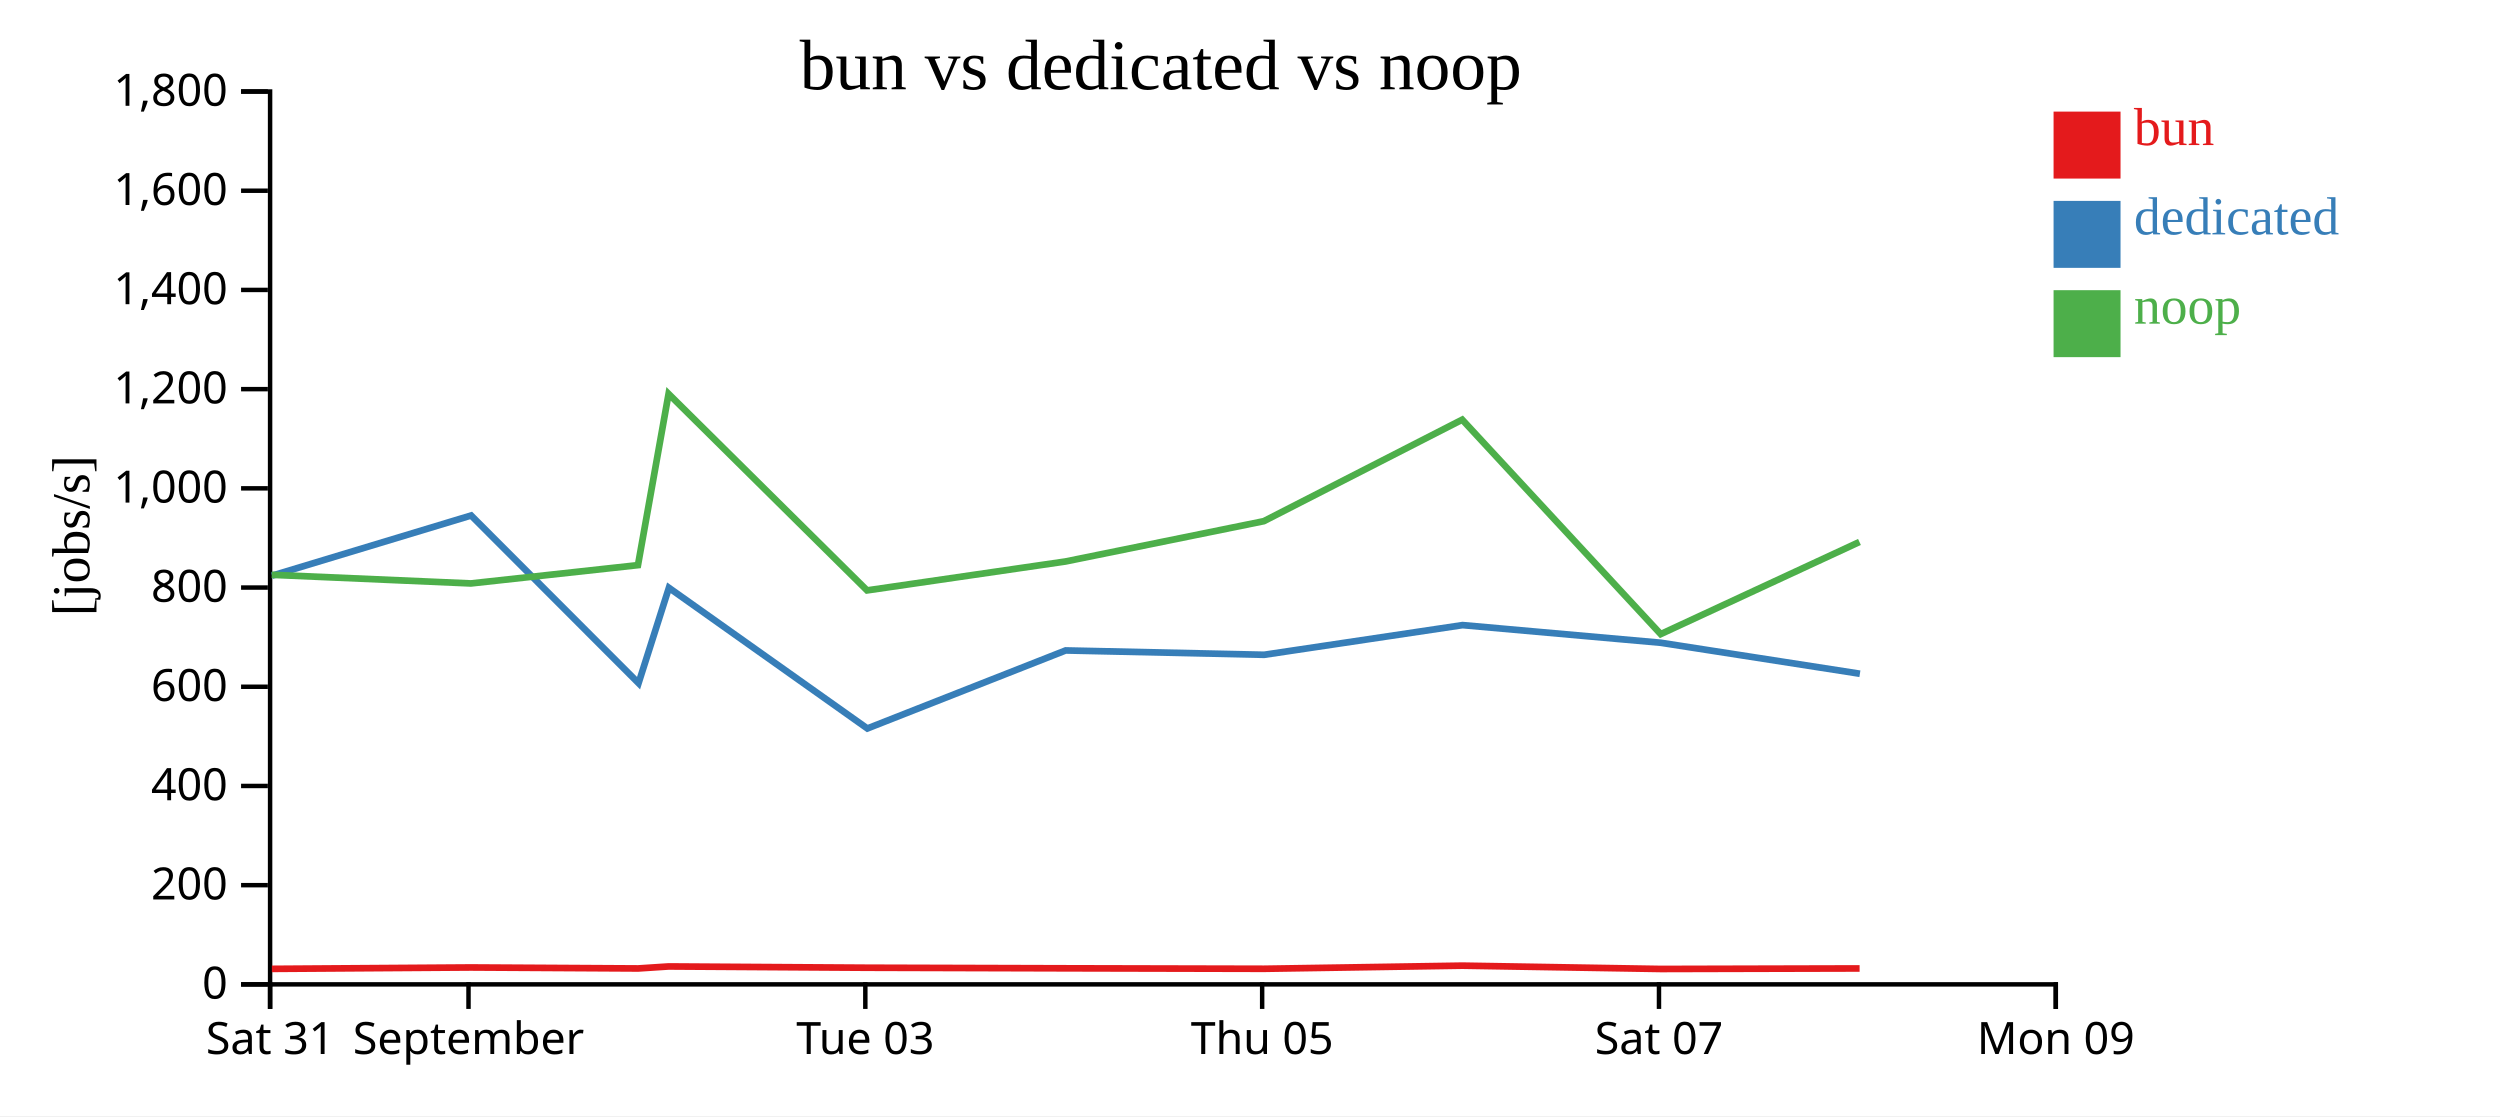
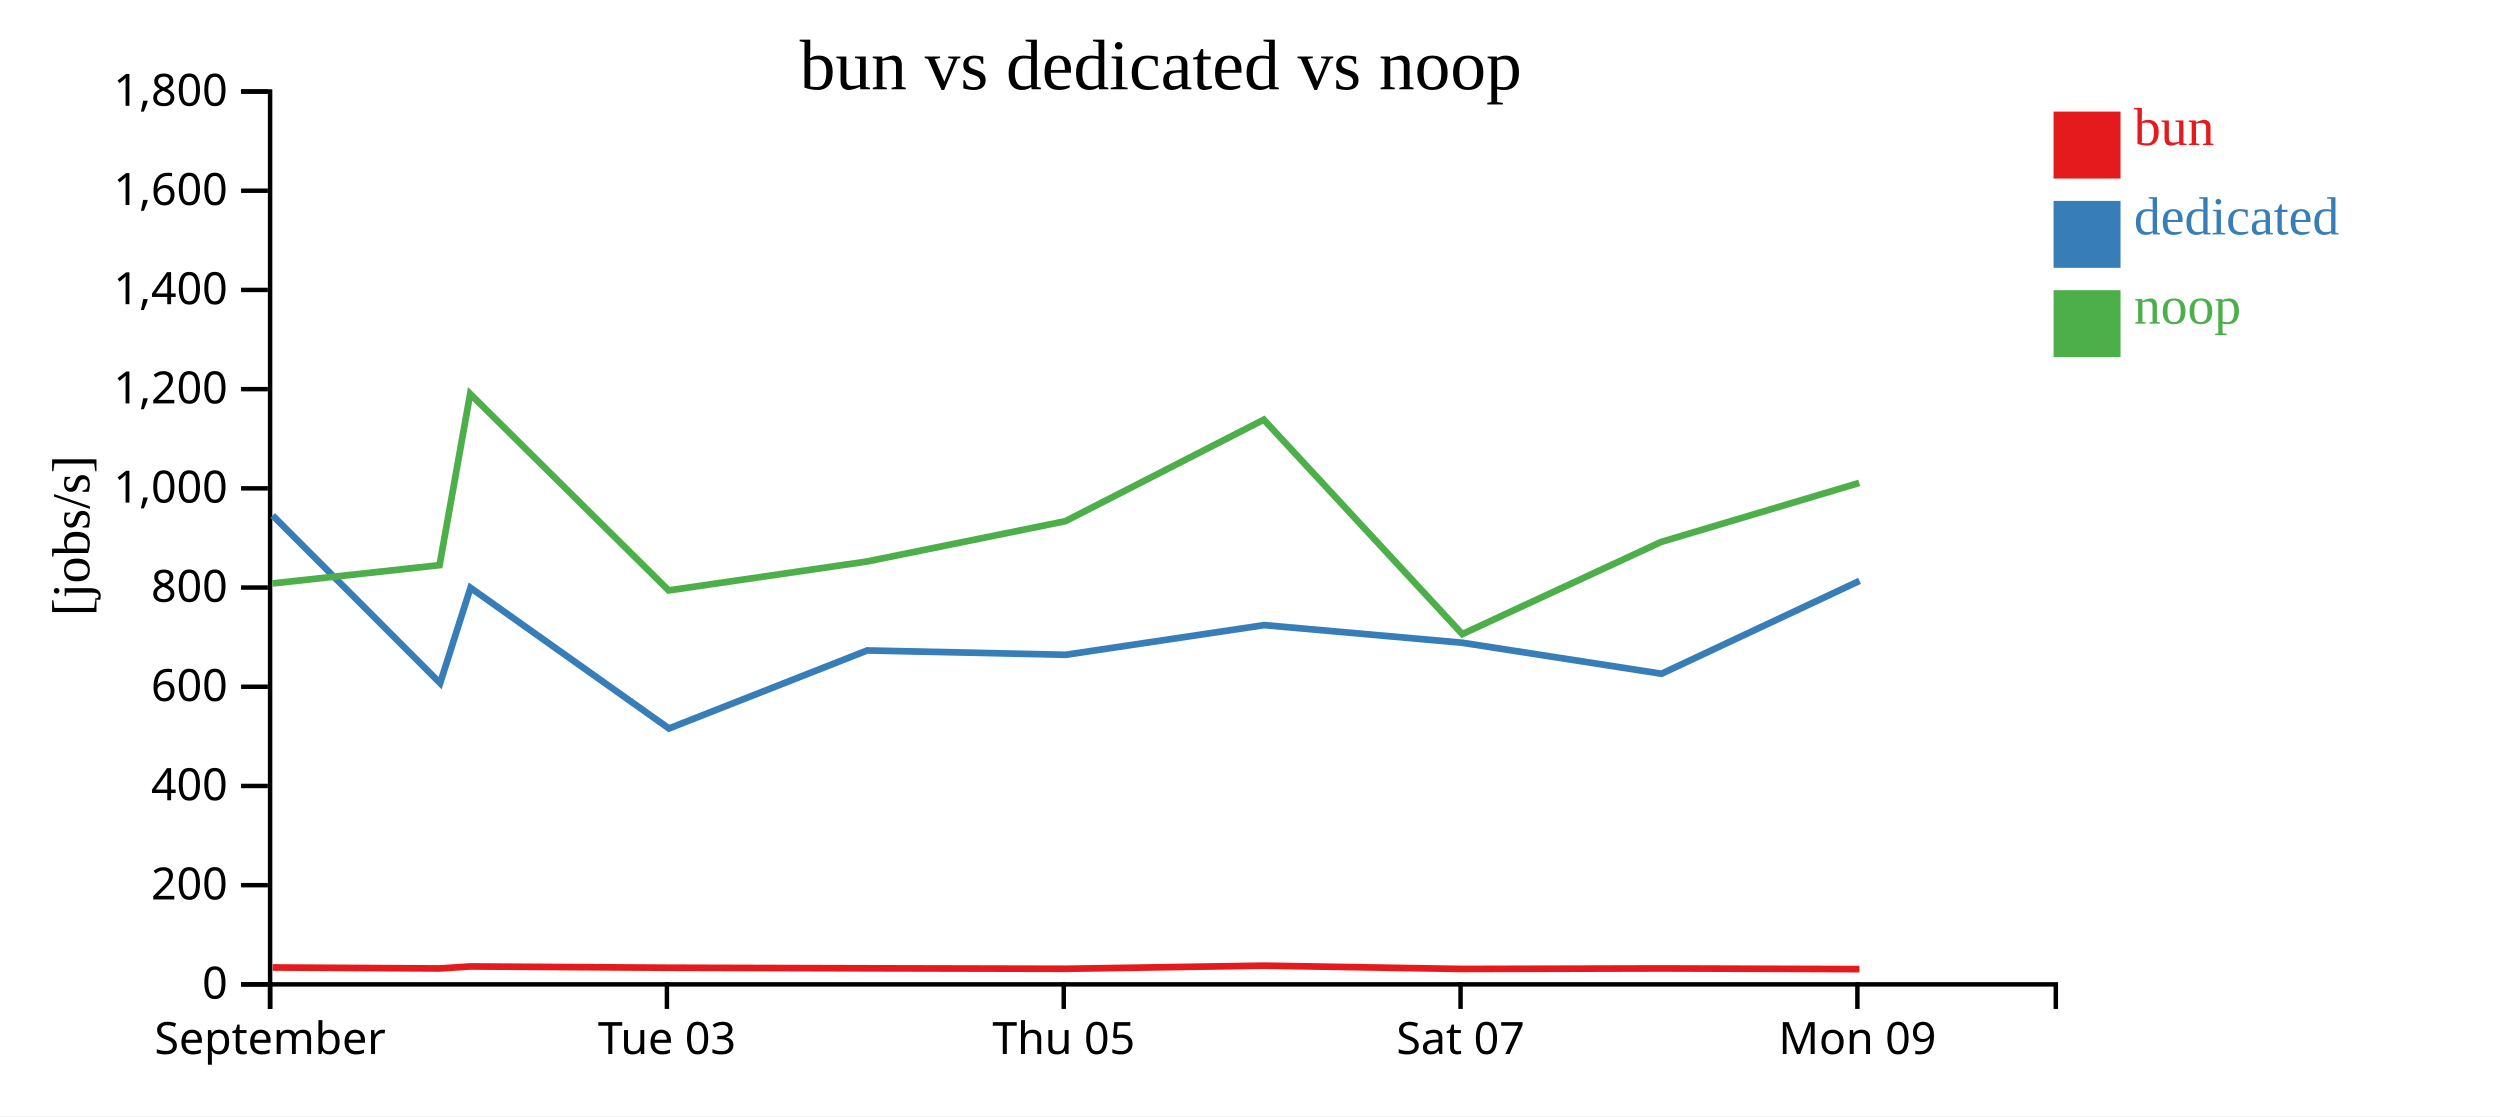
<svg xmlns="http://www.w3.org/2000/svg" width="560" height="250">
  <rect width="100%" height="100%" fill="white" />
  <g transform="translate(60,20)">
    <g transform="translate(0,200)" fill="none" font-size="10" font-family="sans-serif" text-anchor="middle">
      <path class="domain" stroke="currentColor" d="M0.5,6V0.5H400.5V6" />
      <g class="tick" opacity="1" transform="translate(0.5,0)">
        <line stroke="currentColor" y2="6" />
-         <text fill="currentColor" y="9" dy="0.71em">Sat 31</text>
-       </g>
-       <g class="tick" opacity="1" transform="translate(44.94444,0)">
-         <line stroke="currentColor" y2="6" />
        <text fill="currentColor" y="9" dy="0.71em">September</text>
      </g>
-       <g class="tick" opacity="1" transform="translate(133.8333,0)">
+       <g class="tick" opacity="1" transform="translate(89.38889,0)">
        <line stroke="currentColor" y2="6" />
        <text fill="currentColor" y="9" dy="0.71em">Tue 03</text>
      </g>
-       <g class="tick" opacity="1" transform="translate(222.7222,0)">
+       <g class="tick" opacity="1" transform="translate(178.2778,0)">
        <line stroke="currentColor" y2="6" />
        <text fill="currentColor" y="9" dy="0.71em">Thu 05</text>
      </g>
-       <g class="tick" opacity="1" transform="translate(311.6111,0)">
+       <g class="tick" opacity="1" transform="translate(267.1667,0)">
        <line stroke="currentColor" y2="6" />
        <text fill="currentColor" y="9" dy="0.71em">Sat 07</text>
      </g>
-       <g class="tick" opacity="1" transform="translate(400.5,0)">
+       <g class="tick" opacity="1" transform="translate(356.0556,0)">
        <line stroke="currentColor" y2="6" />
        <text fill="currentColor" y="9" dy="0.71em">Mon 09</text>
      </g>
    </g>
    <g fill="none" font-size="10" font-family="sans-serif" text-anchor="end">
      <path class="domain" stroke="currentColor" d="M-6,200.5H0.5V0.5H-6" />
      <g class="tick" opacity="1" transform="translate(0,200.5)">
        <line stroke="currentColor" x2="-6" />
        <text fill="currentColor" x="-9" dy="0.32em">0</text>
      </g>
      <g class="tick" opacity="1" transform="translate(0,178.2778)">
        <line stroke="currentColor" x2="-6" />
        <text fill="currentColor" x="-9" dy="0.32em">200</text>
      </g>
      <g class="tick" opacity="1" transform="translate(0,156.0556)">
        <line stroke="currentColor" x2="-6" />
        <text fill="currentColor" x="-9" dy="0.32em">400</text>
      </g>
      <g class="tick" opacity="1" transform="translate(0,133.8333)">
        <line stroke="currentColor" x2="-6" />
        <text fill="currentColor" x="-9" dy="0.32em">600</text>
      </g>
      <g class="tick" opacity="1" transform="translate(0,111.6111)">
        <line stroke="currentColor" x2="-6" />
        <text fill="currentColor" x="-9" dy="0.32em">800</text>
      </g>
      <g class="tick" opacity="1" transform="translate(0,89.38889)">
        <line stroke="currentColor" x2="-6" />
        <text fill="currentColor" x="-9" dy="0.32em">1,000</text>
      </g>
      <g class="tick" opacity="1" transform="translate(0,67.16667)">
        <line stroke="currentColor" x2="-6" />
        <text fill="currentColor" x="-9" dy="0.32em">1,200</text>
      </g>
      <g class="tick" opacity="1" transform="translate(0,44.94444)">
        <line stroke="currentColor" x2="-6" />
        <text fill="currentColor" x="-9" dy="0.32em">1,400</text>
      </g>
      <g class="tick" opacity="1" transform="translate(0,22.72222)">
        <line stroke="currentColor" x2="-6" />
        <text fill="currentColor" x="-9" dy="0.32em">1,600</text>
      </g>
      <g class="tick" opacity="1" transform="translate(0,0.5)">
        <line stroke="currentColor" x2="-6" />
        <text fill="currentColor" x="-9" dy="0.32em">1,800</text>
      </g>
    </g>
    <text text-anchor="middle" style="font-size: 12px" transform="rotate(-90)" y="-40" x="-100">[jobs/s]</text>
    <text text-anchor="middle" style="font-size: 16px" y="0" x="200">bun vs dedicated vs noop</text>
-     <path class="line" fill="none" stroke="#e41a1c" stroke-width="1.5" d="M0.9,197.025L45.505,196.714L82.939,196.934L89.794,196.485L134.252,196.772L178.687,196.902L223.132,197.008L267.563,196.307L312.034,197.049L356.551,196.933" />
-     <path class="line" fill="none" stroke="#377eb8" stroke-width="1.5" d="M0.929,108.952L45.529,95.47L83.035,133.026L89.838,111.67L134.285,143.177L178.706,125.7L223.166,126.673L267.611,120.026L312.037,123.981L356.62,130.92" />
-     <path class="line" fill="none" stroke="#4daf4a" stroke-width="1.5" d="M0.866,108.758L45.472,110.69L82.905,106.591L89.762,68.227L134.22,112.248L178.652,105.776L223.097,96.742L267.534,74.006L311.997,122.039L356.518,101.398" />
+     <path class="line" fill="none" stroke="#e41a1c" stroke-width="1.5" d="M1.061,196.714L38.495,196.934L45.349,196.485L89.807,196.772L134.243,196.902L178.688,197.008L223.118,196.307L267.589,197.049L312.106,196.933L356.506,197.082" />
+     <path class="line" fill="none" stroke="#377eb8" stroke-width="1.5" d="M1.084,95.47L38.591,133.026L45.393,111.67L89.841,143.177L134.262,125.7L178.722,126.673L223.166,120.026L267.593,123.981L312.175,130.92L356.539,110.11" />
+     <path class="line" fill="none" stroke="#4daf4a" stroke-width="1.5" d="M1.027,110.69L38.461,106.591L45.317,68.227L89.775,112.248L134.207,105.776L178.653,96.742L223.09,74.006L267.552,122.039L312.074,101.398L356.469,88.169" />
    <rect class="dot" x="400" y="5" width="15" height="15" style="fill: #e41a1c;" />
    <rect class="dot" x="400" y="25" width="15" height="15" style="fill: #377eb8;" />
    <rect class="dot" x="400" y="45" width="15" height="15" style="fill: #4daf4a;" />
    <text class="label" x="418" y="12.5" style="fill: #e41a1c; alignment-baseline: middle;" text-anchor="left">bun</text>
    <text class="label" x="418" y="32.5" style="fill: #377eb8; alignment-baseline: middle;" text-anchor="left">dedicated</text>
    <text class="label" x="418" y="52.5" style="fill: #4daf4a; alignment-baseline: middle;" text-anchor="left">noop</text>
  </g>
</svg>
